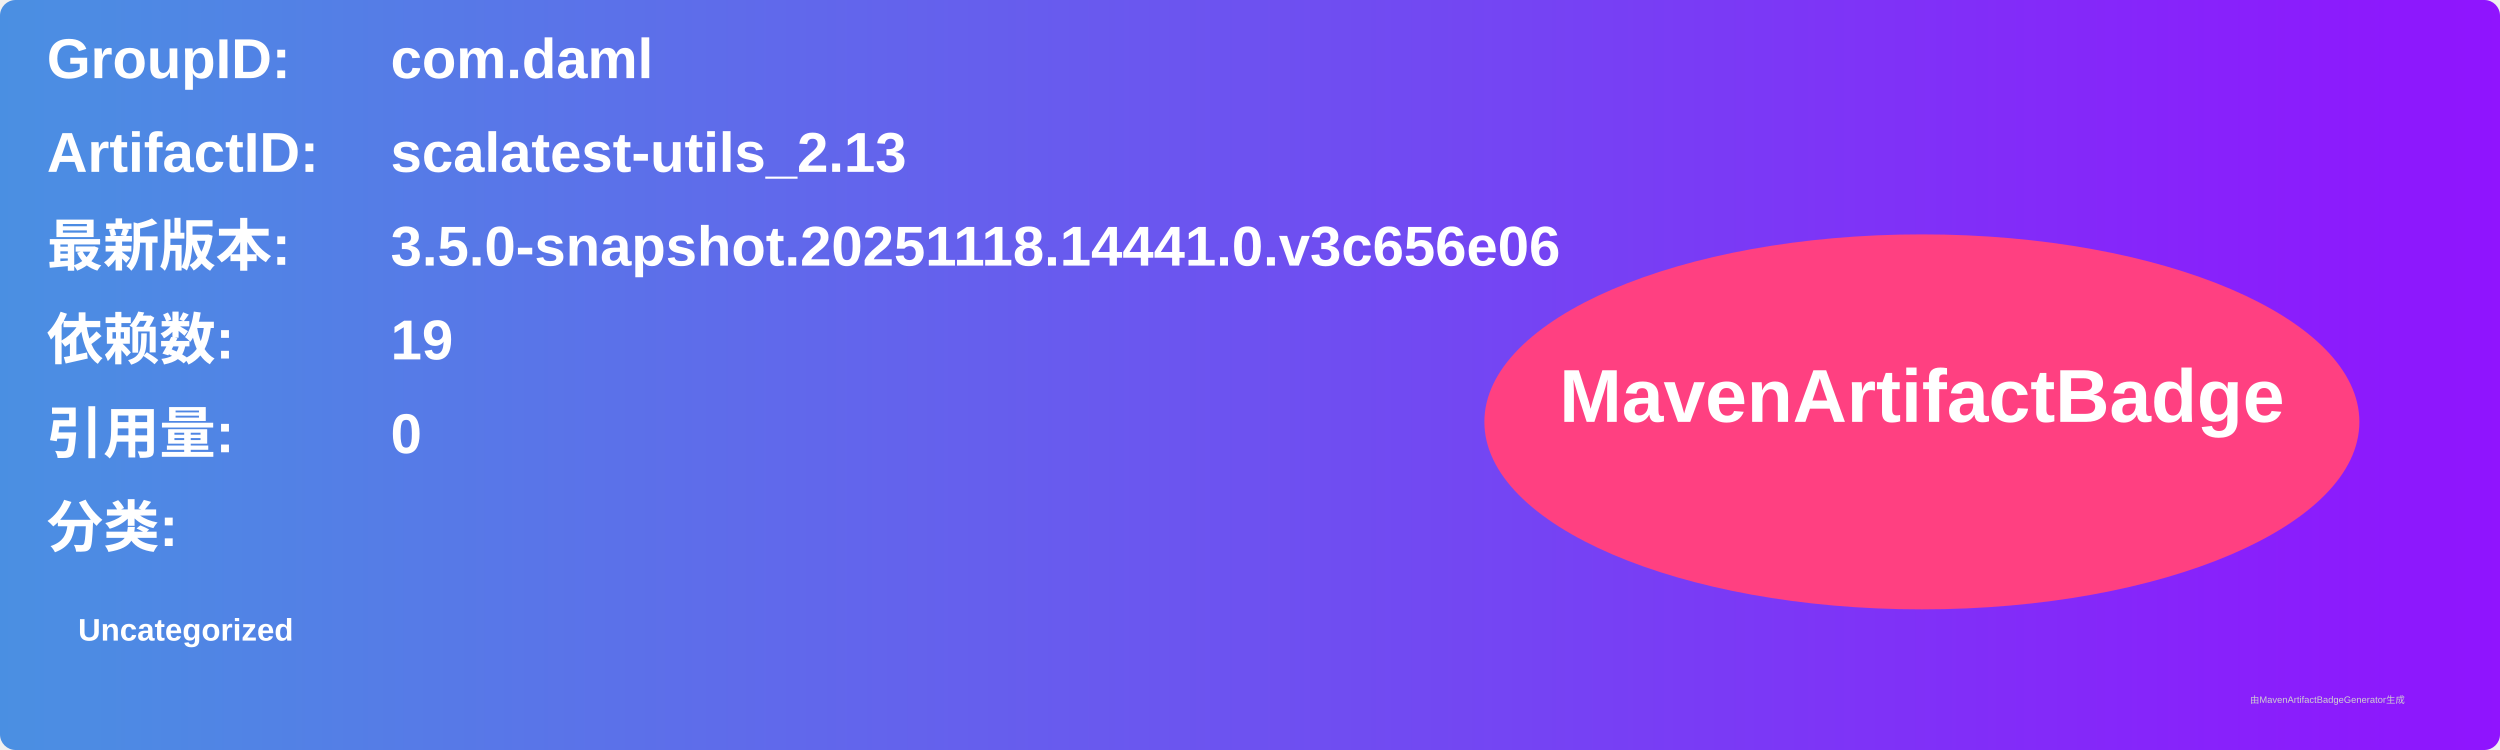
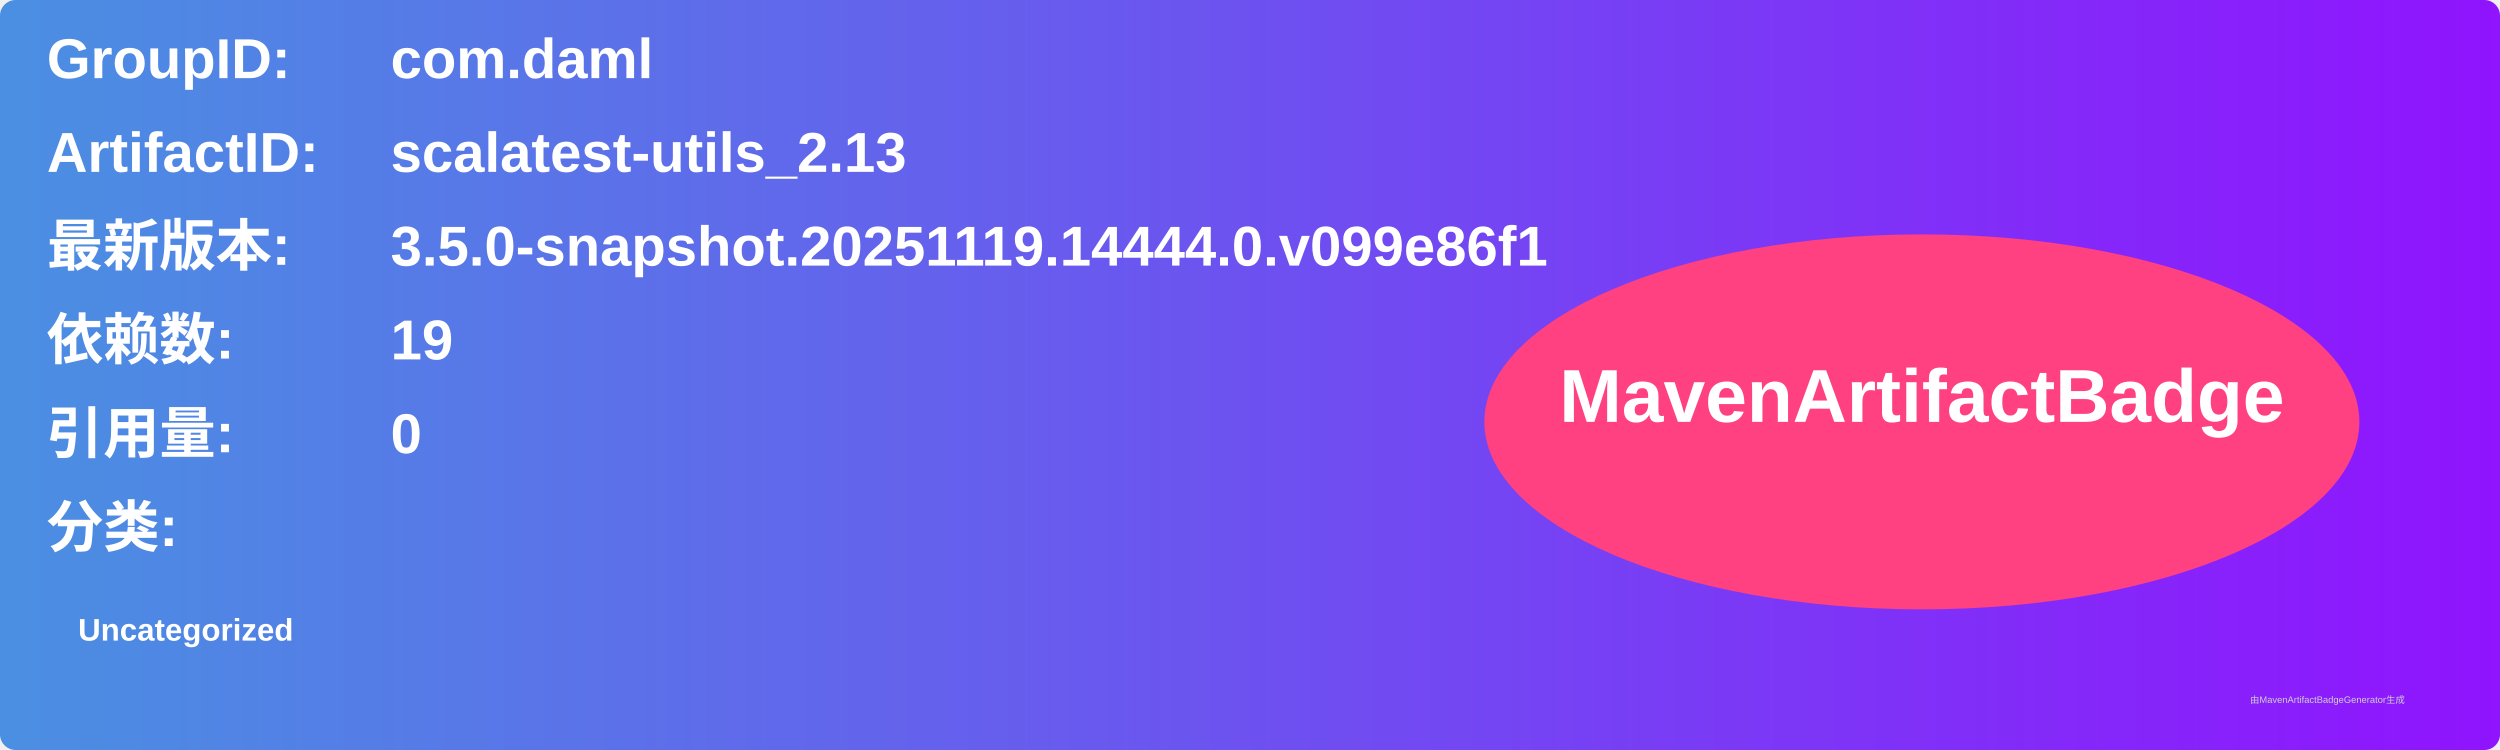
<svg xmlns="http://www.w3.org/2000/svg" width="800" height="240" viewBox="0 0 800 240">
  <linearGradient id="grad" x1="0%" y1="0%" x2="100%" y2="0%">
    <stop offset="0%" stop-color="#4a90e2" />
    <stop offset="100%" stop-color="#9013fe" />
  </linearGradient>
  <rect width="100%" height="100%" rx="5" ry="5" fill="url(#grad)" />
  <g transform="translate(15, 15)">
    <text x="0" y="10" font-family="Arial" font-size="18" fill="white" font-weight="bold" width="260">GroupID:</text>
    <text x="110" y="10" font-family="Arial" font-size="18" fill="white" font-weight="bold" width="460">com.daml</text>
    <text x="0" y="40" font-family="Arial" font-size="18" fill="white" font-weight="bold" width="260">ArtifactID:</text>
    <text x="110" y="40" font-family="Arial" font-size="18" fill="white" font-weight="bold" width="460">scalatest-utils_2.13</text>
    <text x="0" y="70" font-family="Arial" font-size="18" fill="white" font-weight="bold">最新版本:</text>
    <text x="110" y="70" font-family="Arial" font-size="18" fill="white" font-weight="bold">
-       <tspan font-weight="bold">3.5.0-snapshot.20251118.14441.0.v3c656e06</tspan>
+       <tspan font-weight="bold">3.5.0-snapshot.20251119.14444.0.v099e86f1</tspan>
    </text>
    <text x="0" y="100" font-family="Arial" font-size="18" fill="white" font-weight="bold">依赖数: </text>
    <text x="110" y="100" font-family="Arial" font-size="18" fill="white">
      <tspan font-weight="bold">19</tspan>
    </text>
    <text x="0" y="130" font-family="Arial" font-size="18" fill="white" font-weight="bold">引用量: </text>
    <text x="110" y="130" font-family="Arial" font-size="18" fill="white">
      <tspan font-weight="bold">0</tspan>
    </text>
    <text x="0" y="160" font-family="Arial" font-size="18" fill="white" font-weight="bold">分类:</text>
    <text x="10" y="190" font-family="Arial" font-size="10" fill="white">
      <tspan font-weight="bold">Uncategorized</tspan>
    </text>
    <ellipse cx="600" cy="120" rx="140" ry="60" fill="#ff4081" />
    <text x="600" y="120" text-anchor="middle" font-family="Arial" font-size="24" fill="white" font-weight="bold">MavenArtifactBadge</text>
  </g>
  <text x="720" y="225" font-family="Arial" font-size="3" fill="#d0d0d0">由MavenArtifactBadgeGenerator生成</text>
</svg>
